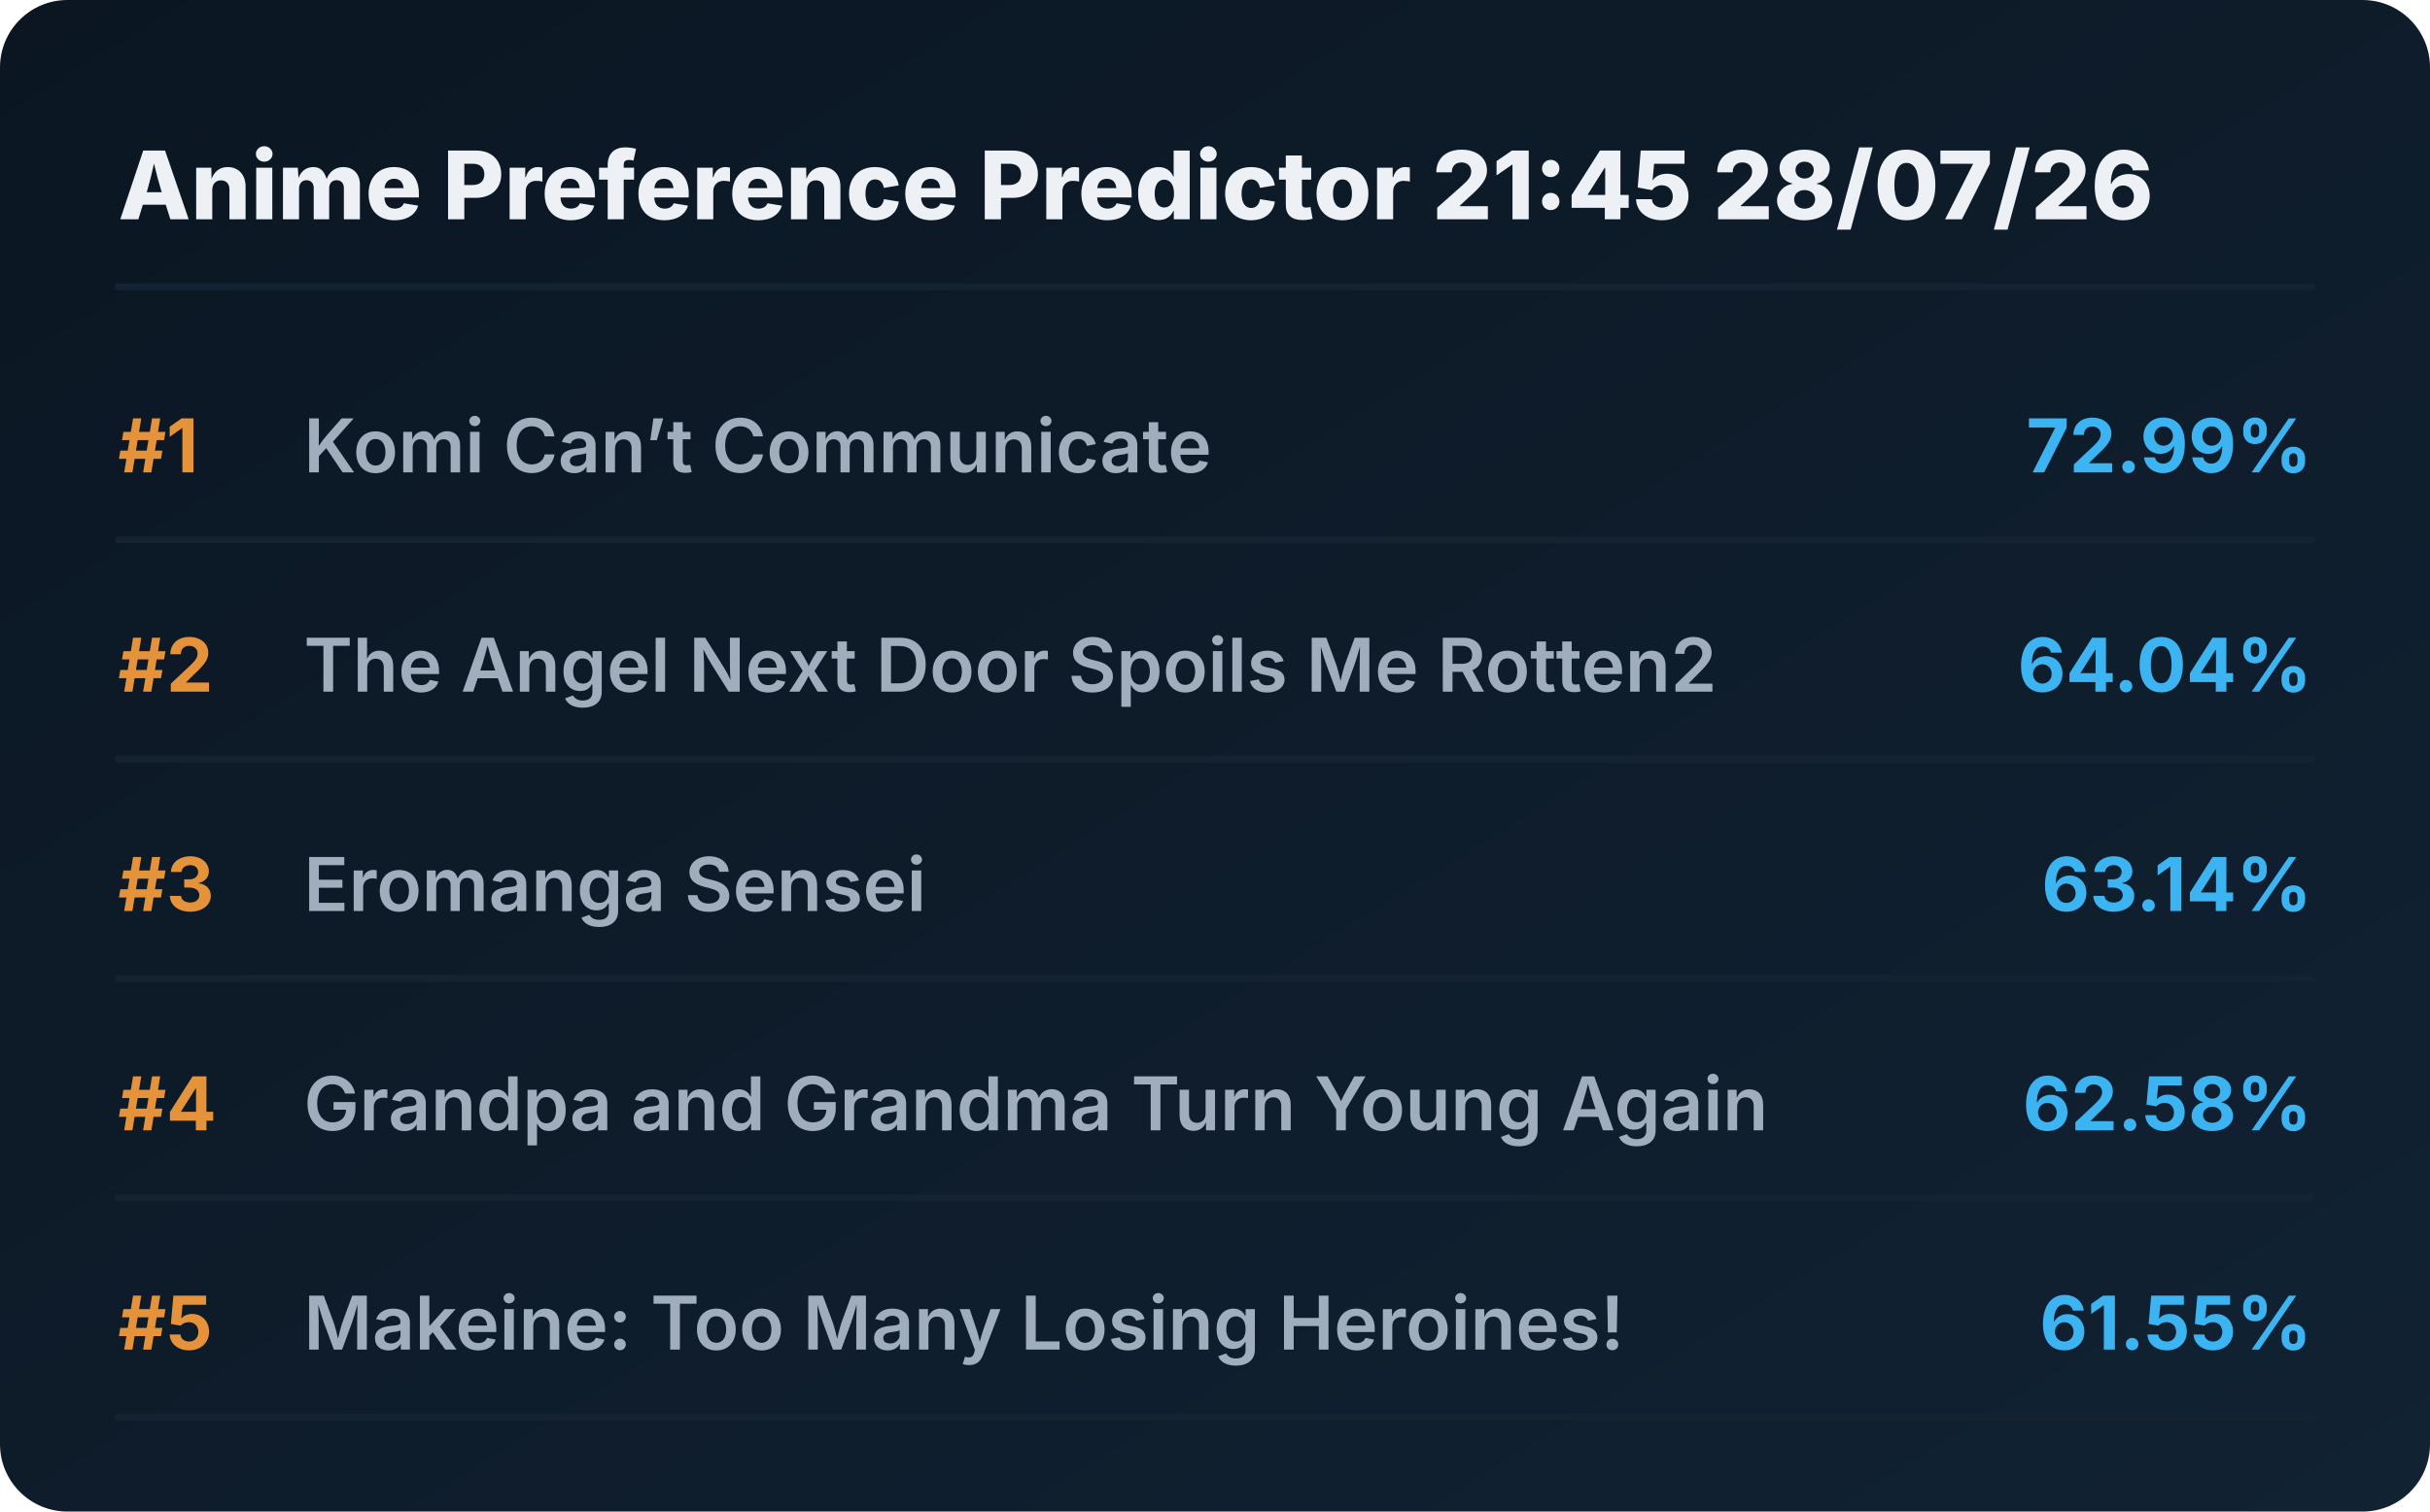
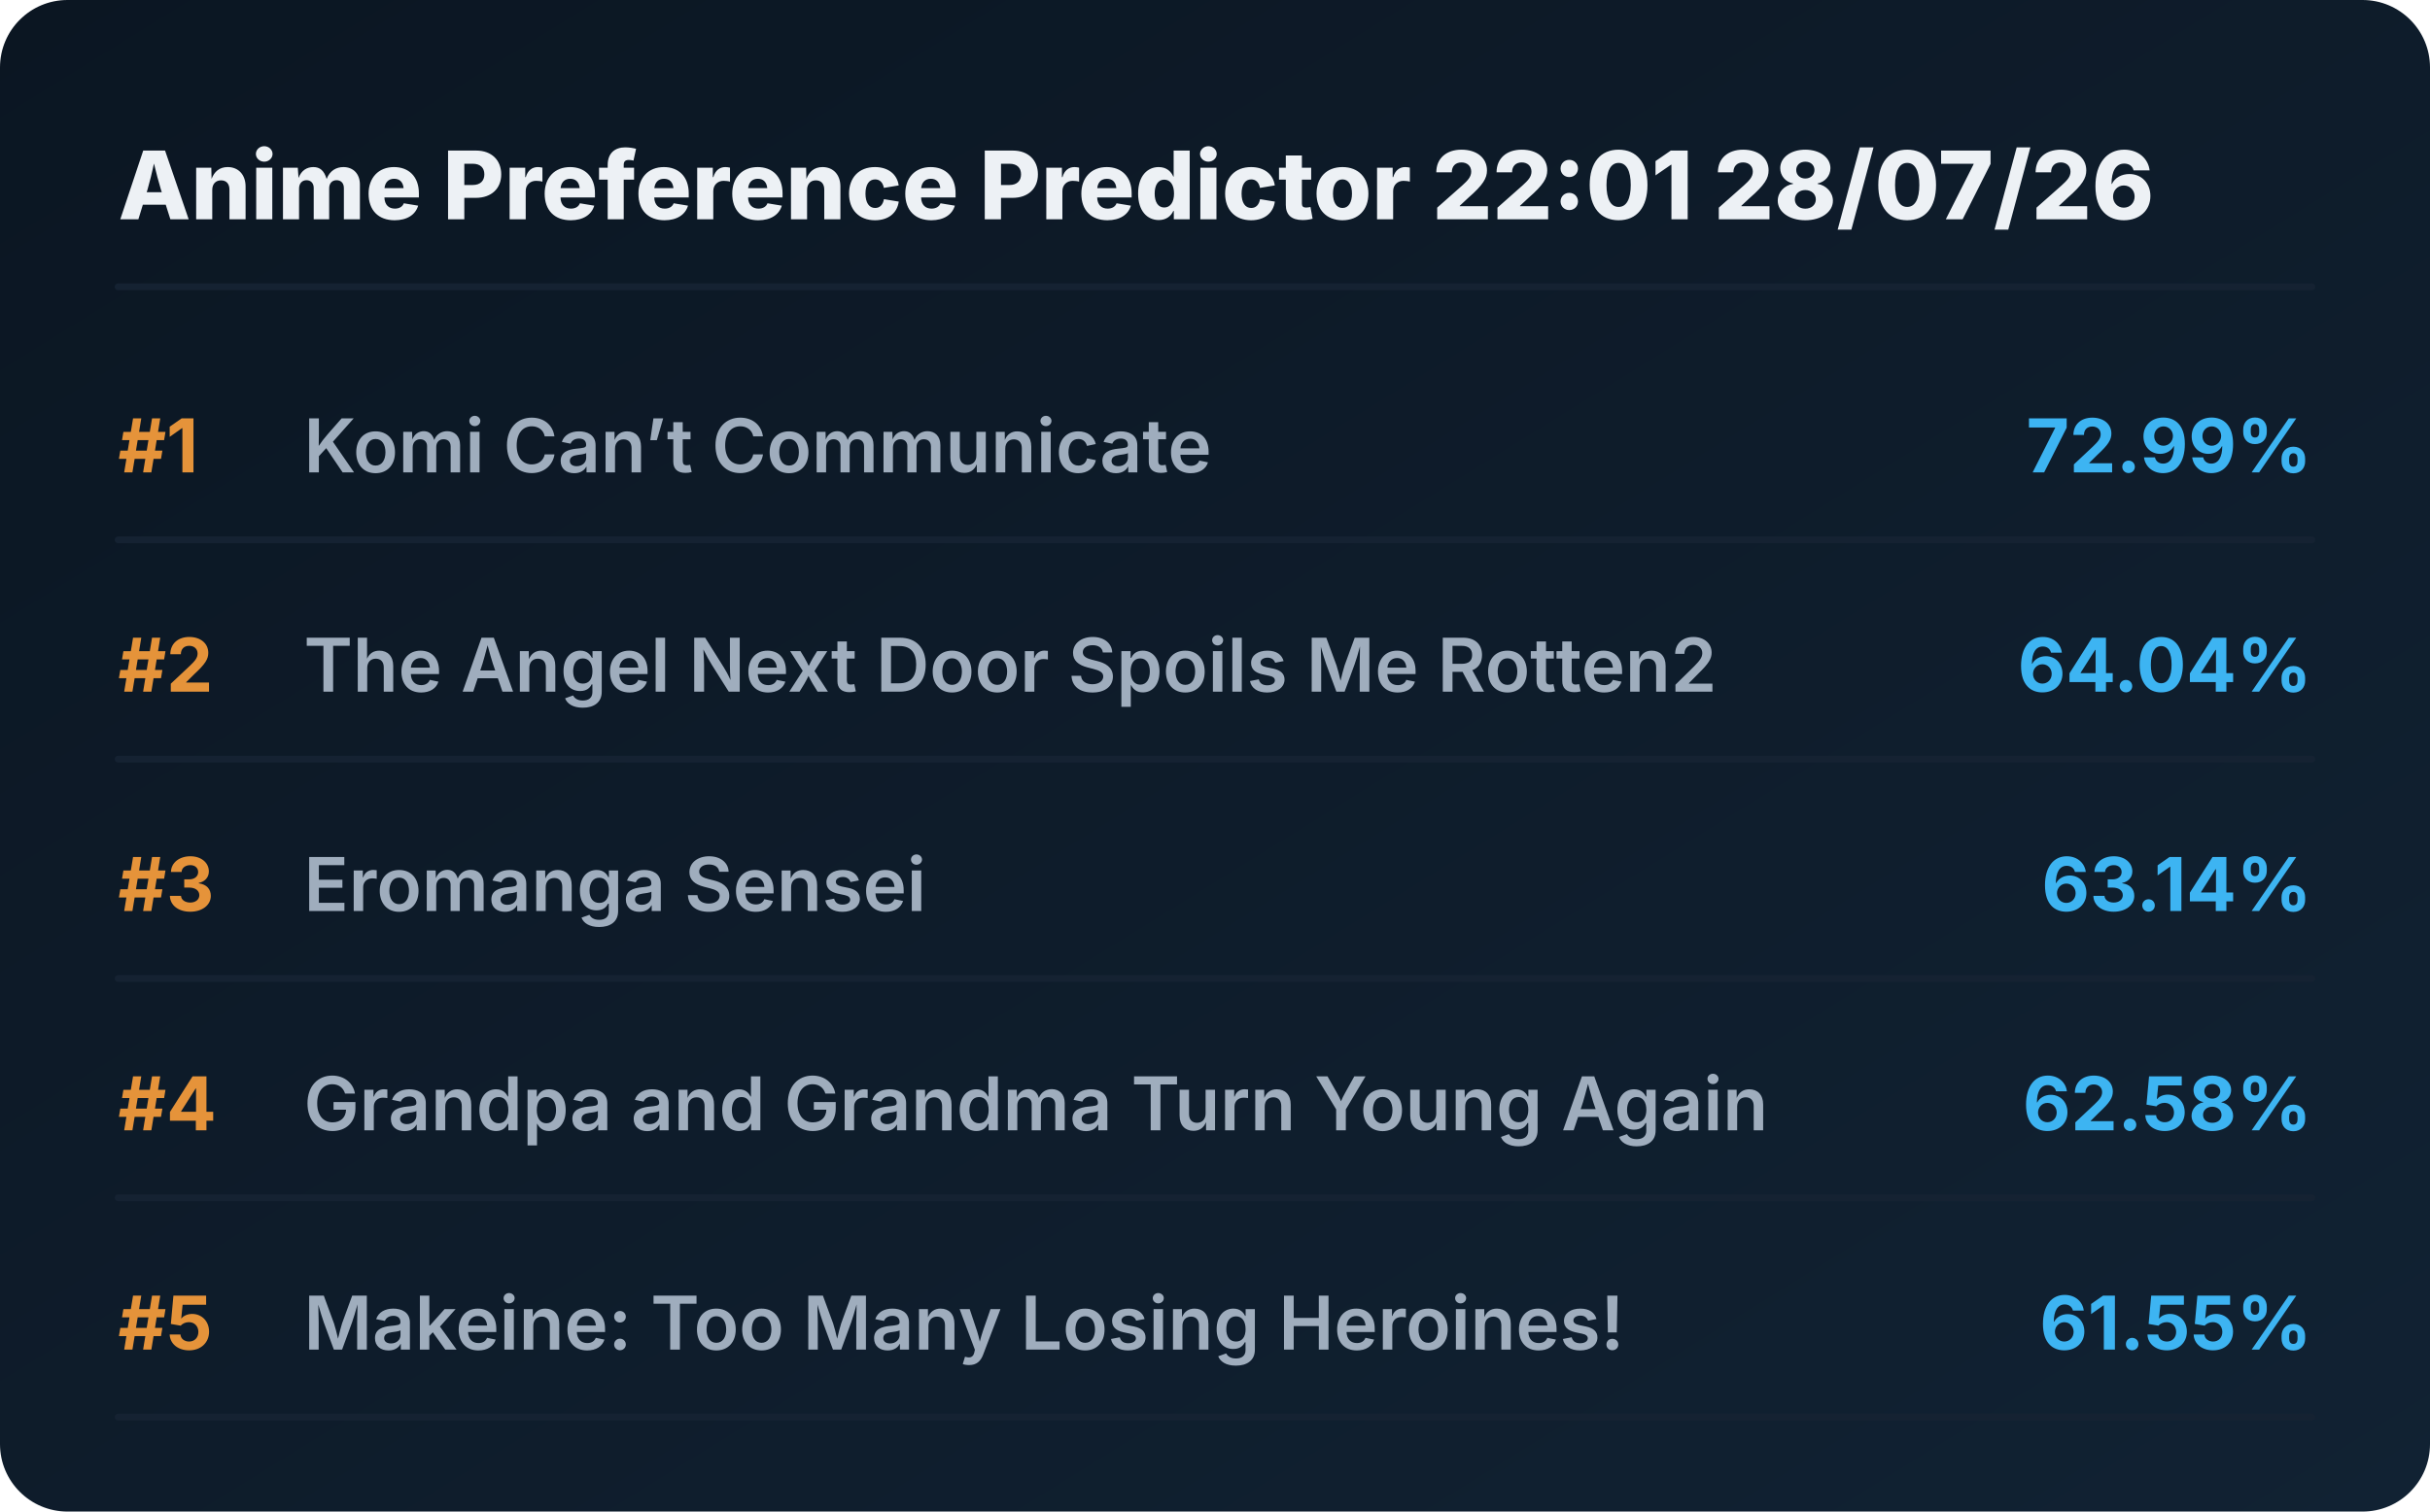
<svg xmlns="http://www.w3.org/2000/svg" viewBox="0 0 720 448" preserveAspectRatio="xMidYMid meet" style="width: 100%; height: auto; max-width: 720px;">
  <defs>
    <linearGradient id="boxGrad" x1="0%" y1="0%" x2="100%" y2="100%">
      <stop offset="0%" stop-color="#0b1622" />
      <stop offset="100%" stop-color="#112233" />
    </linearGradient>
    <clipPath id="titleClip">
      <rect x="90" y="0" width="510" height="100%" />
    </clipPath>
  </defs>
  <style>
    .bg { fill: url(#boxGrad); rx: 20px; }
    .header { font-family: 'Overpass', 'Inter', system-ui, sans-serif; font-weight: 800; font-size: 28px; fill: #edf1f5; }
    .rank { font-family: 'Overpass', 'Inter', system-ui, sans-serif; font-weight: 700; font-size: 22px; fill: #e5933a; }
    .title { font-family: 'Overpass', 'Inter', system-ui, sans-serif; font-weight: 600; font-size: 22px; fill: #9fadbd; }
    .score { font-family: 'Overpass', 'Inter', system-ui, sans-serif; font-weight: 700; font-size: 22px; fill: #3db4f2; }
    .line { stroke: #152232; stroke-width: 2; stroke-linecap: round; }
  </style>
  <rect class="bg" width="720" height="448" />
-   <text x="35" y="65" class="header">Anime Preference Predictor 21:45 28/07/26</text>
+   <text x="35" y="65" class="header">Anime Preference Predictor 22:01 28/07/26</text>
  <line x1="35" y1="85" x2="685" y2="85" class="line" />
  <g transform="translate(0, 0)">
    <text x="35" y="140" class="rank">#1</text>
    <text x="90" y="140" class="title">Komi Can’t Communicate</text>
    <text x="685" y="140" class="score" text-anchor="end">72.99%</text>
    <line x1="35" y1="160" x2="685" y2="160" class="line" />
  </g>
  <g transform="translate(0, 65)">
    <text x="35" y="140" class="rank">#2</text>
    <text x="90" y="140" class="title">The Angel Next Door Spoils Me Rotten2</text>
    <text x="685" y="140" class="score" text-anchor="end">64.04%</text>
    <line x1="35" y1="160" x2="685" y2="160" class="line" />
  </g>
  <g transform="translate(0, 130)">
    <text x="35" y="140" class="rank">#3</text>
    <text x="90" y="140" class="title">Eromanga Sensei</text>
    <text x="685" y="140" class="score" text-anchor="end">63.14%</text>
    <line x1="35" y1="160" x2="685" y2="160" class="line" />
  </g>
  <g transform="translate(0, 195)">
    <text x="35" y="140" class="rank">#4</text>
    <text x="90" y="140" class="title">Grandpa and Grandma Turn Young Again</text>
    <text x="685" y="140" class="score" text-anchor="end">62.58%</text>
    <line x1="35" y1="160" x2="685" y2="160" class="line" />
  </g>
  <g transform="translate(0, 260)">
    <text x="35" y="140" class="rank">#5</text>
    <text x="90" y="140" class="title">Makeine: Too Many Losing Heroines!</text>
    <text x="685" y="140" class="score" text-anchor="end">61.55%</text>
    <line x1="35" y1="160" x2="685" y2="160" class="line" />
  </g>
</svg>
